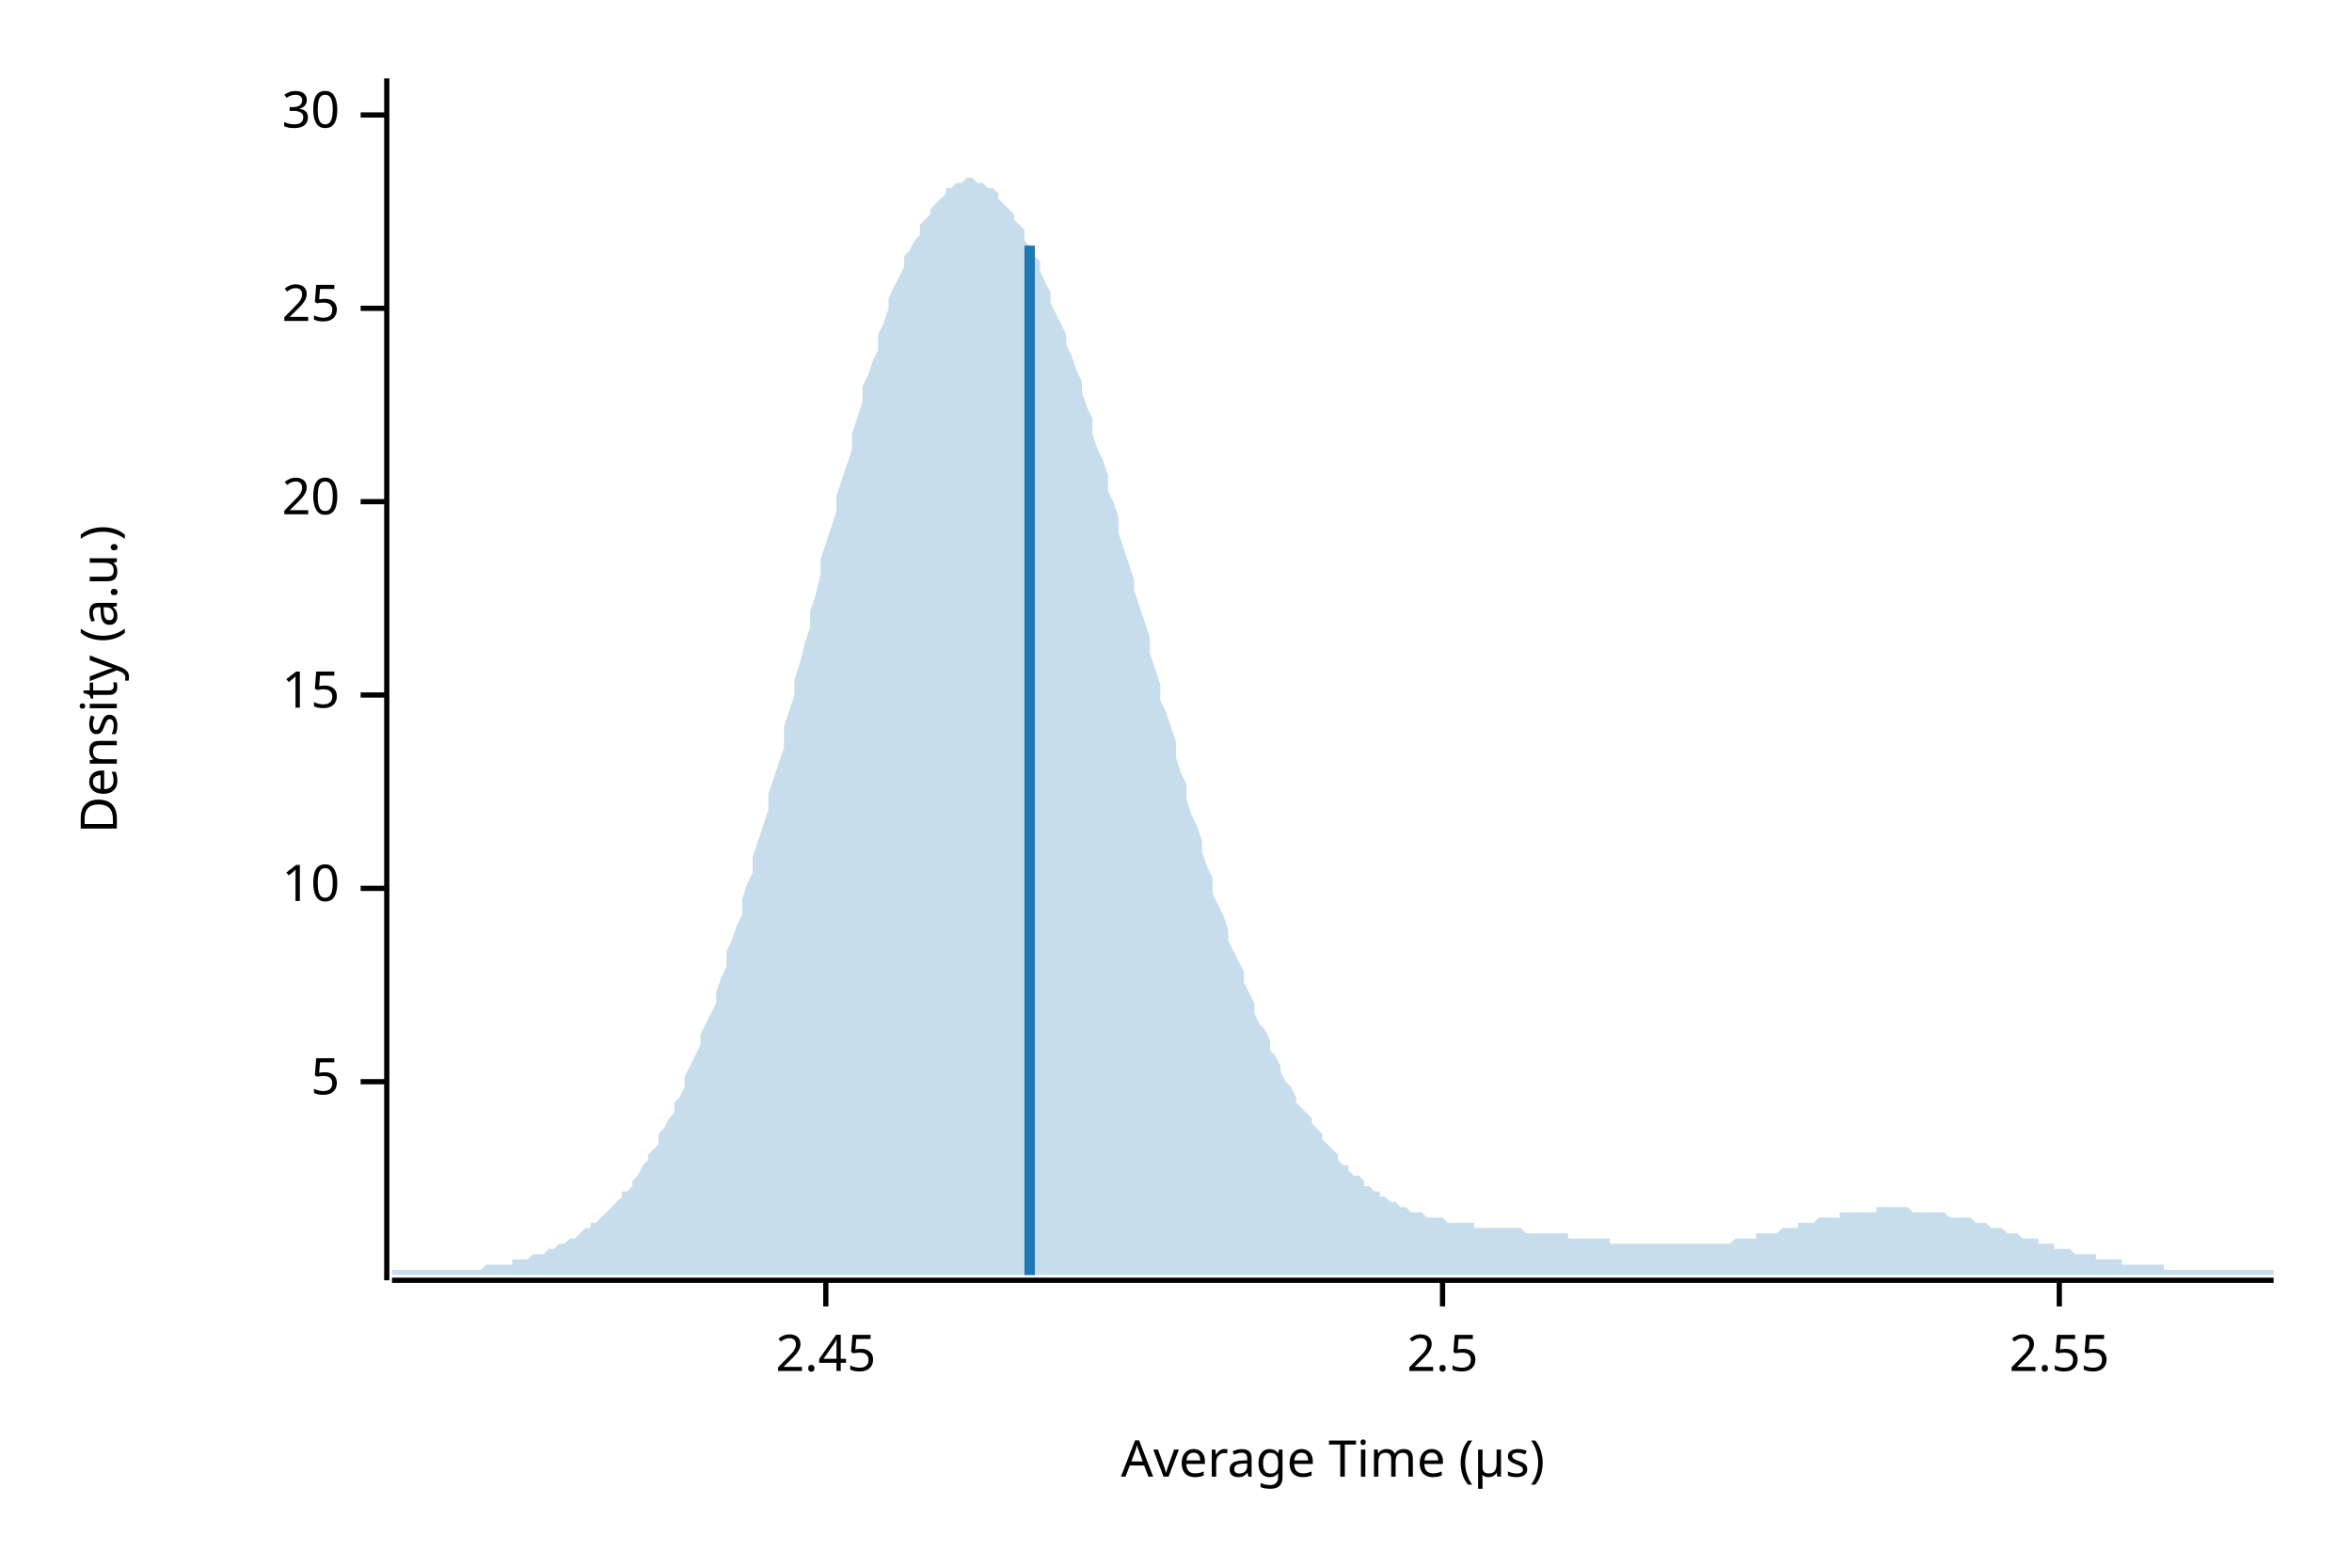
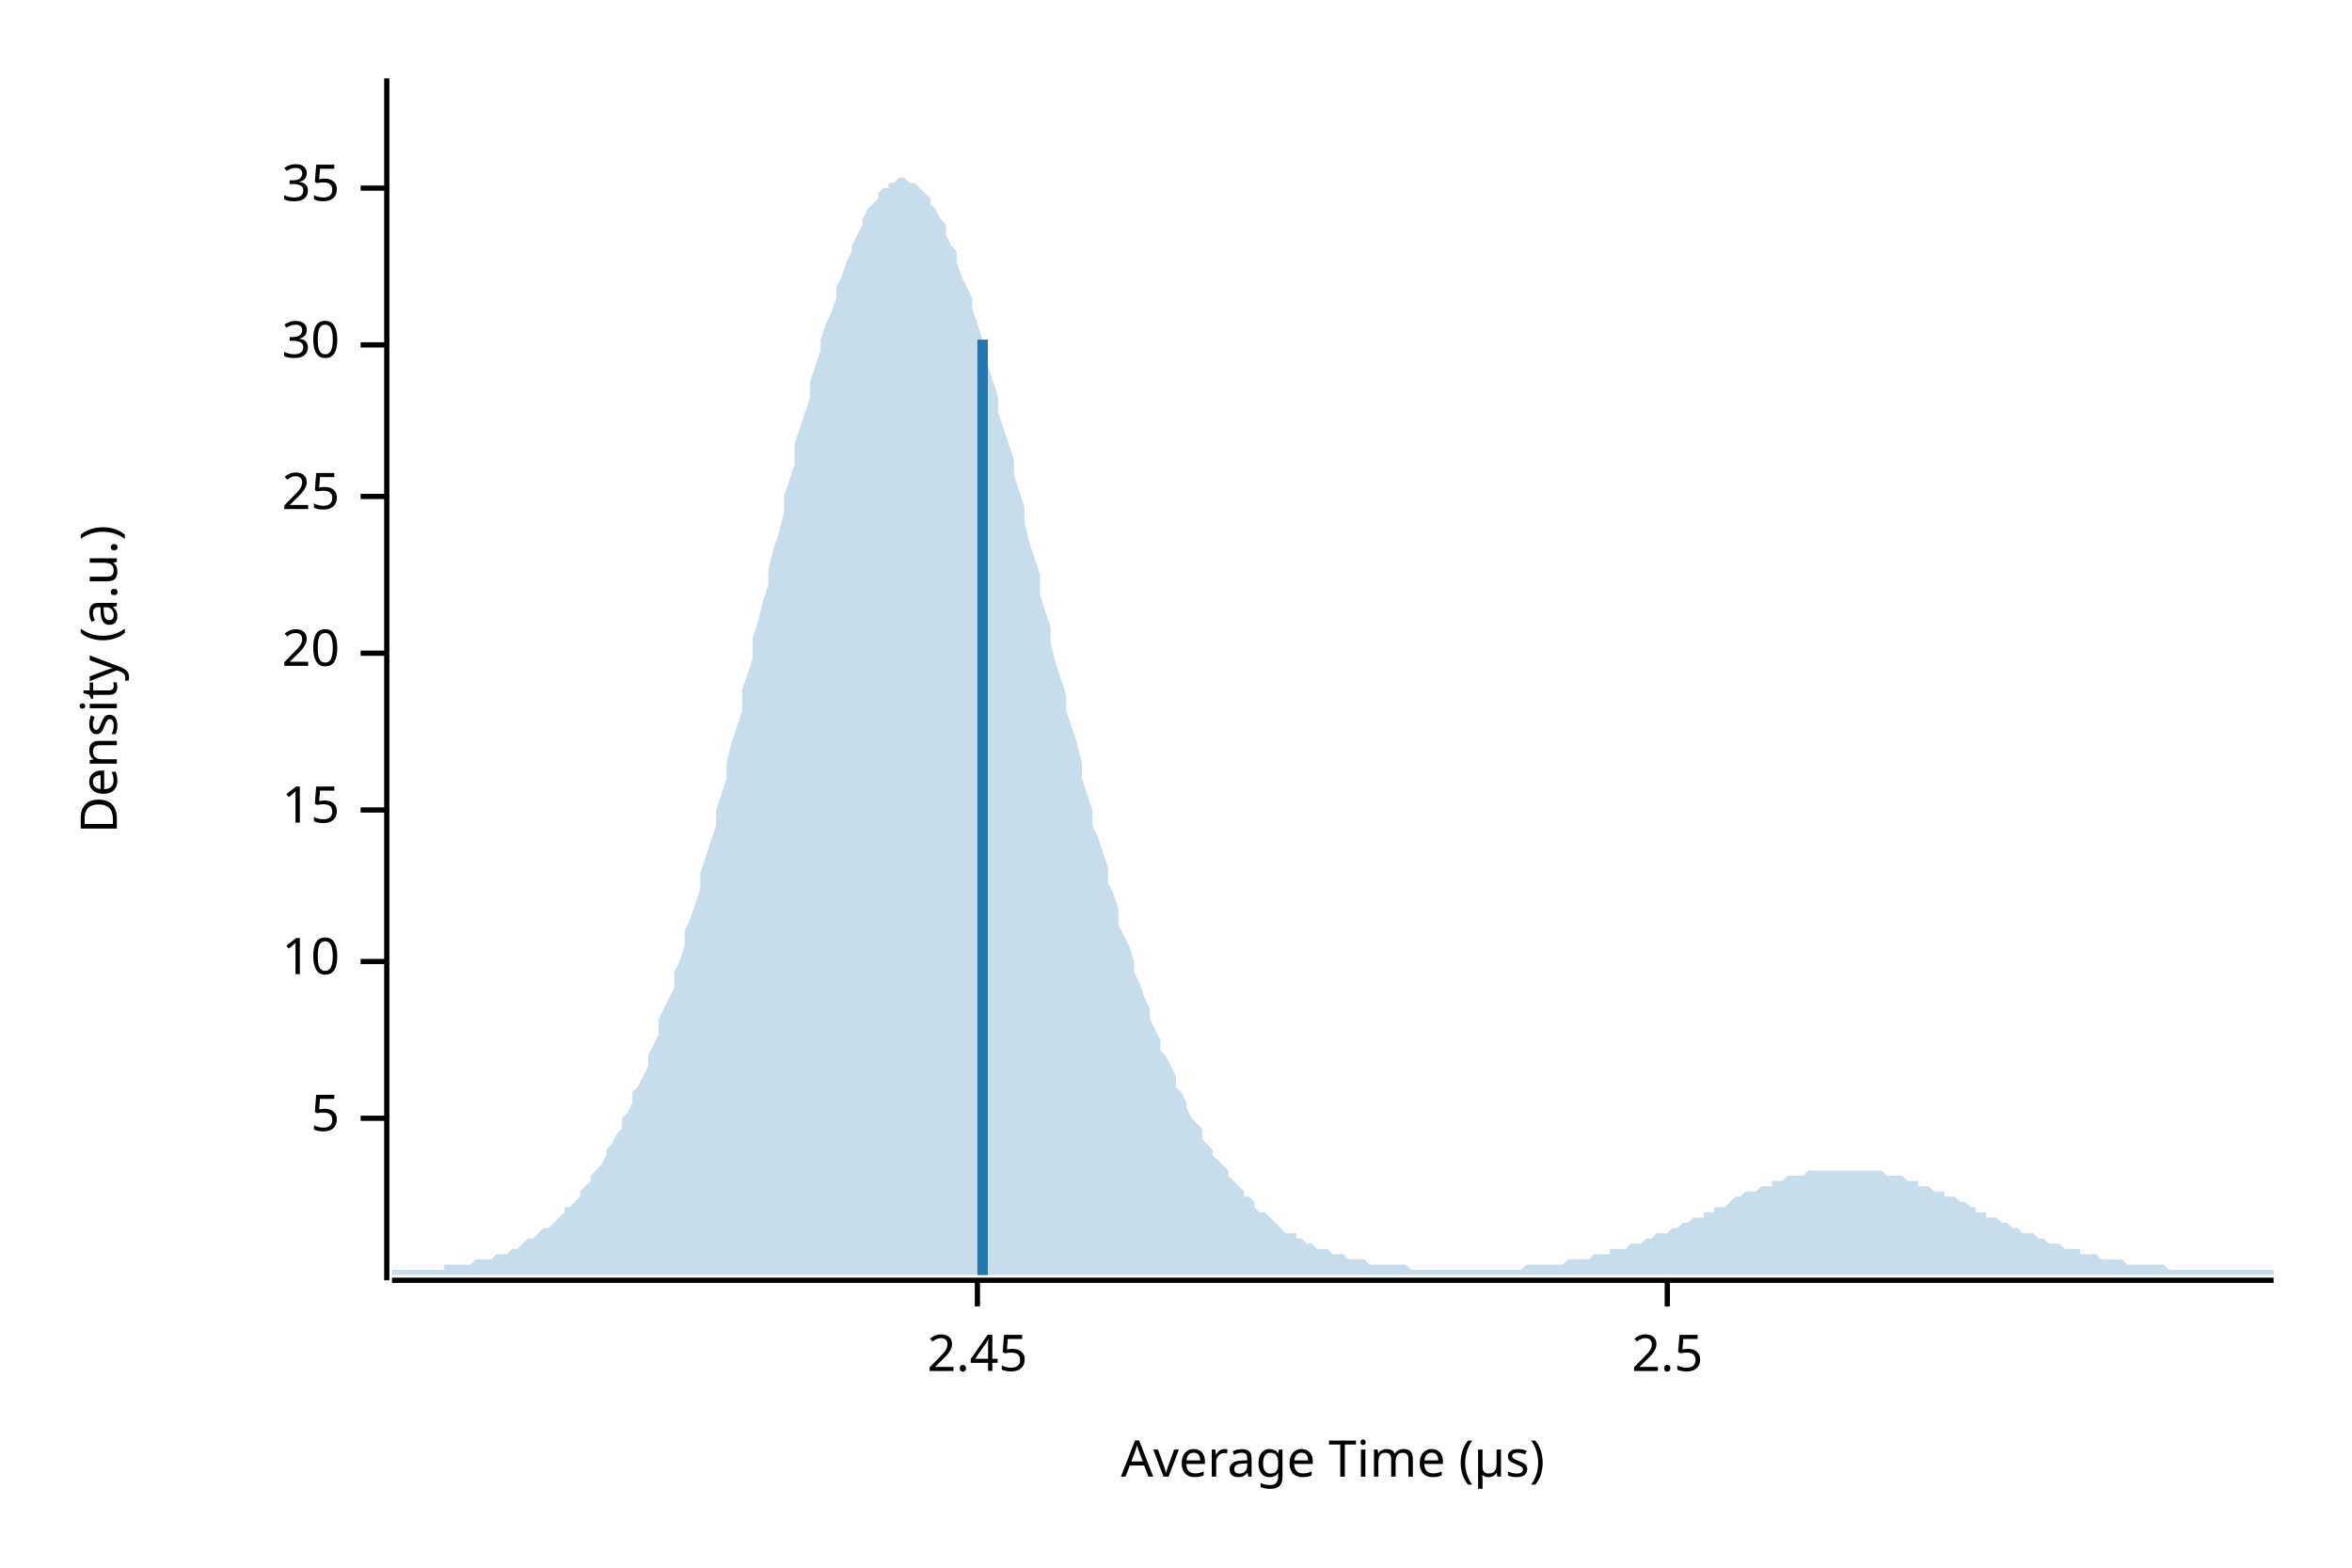
<svg xmlns="http://www.w3.org/2000/svg" width="450" height="300" viewBox="0 0 450 300">
  <text x="15" y="130" dy="0.76em" text-anchor="middle" font-family="sans-serif" font-size="9.677" opacity="1" fill="#000000" transform="rotate(270, 15, 130)">
Density (a.u.)
</text>
  <text x="255" y="285" dy="-0.5ex" text-anchor="middle" font-family="sans-serif" font-size="9.677" opacity="1" fill="#000000">
Average Time (µs)
</text>
  <polyline fill="none" opacity="1" stroke="#000000" stroke-width="1" points="74,15 74,245 " />
-   <text x="65" y="207" dy="0.5ex" text-anchor="end" font-family="sans-serif" font-size="9.677" opacity="1" fill="#000000">
+   <text x="65" y="214" dy="0.5ex" text-anchor="end" font-family="sans-serif" font-size="9.677" opacity="1" fill="#000000">
5
</text>
-   <polyline fill="none" opacity="1" stroke="#000000" stroke-width="1" points="69,207 74,207 " />
-   <text x="65" y="170" dy="0.5ex" text-anchor="end" font-family="sans-serif" font-size="9.677" opacity="1" fill="#000000">
+   <polyline fill="none" opacity="1" stroke="#000000" stroke-width="1" points="69,214 74,214 " />
+   <text x="65" y="184" dy="0.5ex" text-anchor="end" font-family="sans-serif" font-size="9.677" opacity="1" fill="#000000">
10
</text>
-   <polyline fill="none" opacity="1" stroke="#000000" stroke-width="1" points="69,170 74,170 " />
-   <text x="65" y="133" dy="0.5ex" text-anchor="end" font-family="sans-serif" font-size="9.677" opacity="1" fill="#000000">
+   <polyline fill="none" opacity="1" stroke="#000000" stroke-width="1" points="69,184 74,184 " />
+   <text x="65" y="155" dy="0.5ex" text-anchor="end" font-family="sans-serif" font-size="9.677" opacity="1" fill="#000000">
15
</text>
-   <polyline fill="none" opacity="1" stroke="#000000" stroke-width="1" points="69,133 74,133 " />
-   <text x="65" y="96" dy="0.5ex" text-anchor="end" font-family="sans-serif" font-size="9.677" opacity="1" fill="#000000">
+   <polyline fill="none" opacity="1" stroke="#000000" stroke-width="1" points="69,155 74,155 " />
+   <text x="65" y="125" dy="0.5ex" text-anchor="end" font-family="sans-serif" font-size="9.677" opacity="1" fill="#000000">
20
</text>
-   <polyline fill="none" opacity="1" stroke="#000000" stroke-width="1" points="69,96 74,96 " />
-   <text x="65" y="59" dy="0.5ex" text-anchor="end" font-family="sans-serif" font-size="9.677" opacity="1" fill="#000000">
+   <polyline fill="none" opacity="1" stroke="#000000" stroke-width="1" points="69,125 74,125 " />
+   <text x="65" y="95" dy="0.5ex" text-anchor="end" font-family="sans-serif" font-size="9.677" opacity="1" fill="#000000">
25
</text>
-   <polyline fill="none" opacity="1" stroke="#000000" stroke-width="1" points="69,59 74,59 " />
-   <text x="65" y="22" dy="0.5ex" text-anchor="end" font-family="sans-serif" font-size="9.677" opacity="1" fill="#000000">
+   <polyline fill="none" opacity="1" stroke="#000000" stroke-width="1" points="69,95 74,95 " />
+   <text x="65" y="66" dy="0.5ex" text-anchor="end" font-family="sans-serif" font-size="9.677" opacity="1" fill="#000000">
30
</text>
-   <polyline fill="none" opacity="1" stroke="#000000" stroke-width="1" points="69,22 74,22 " />
+   <polyline fill="none" opacity="1" stroke="#000000" stroke-width="1" points="69,66 74,66 " />
+   <text x="65" y="36" dy="0.5ex" text-anchor="end" font-family="sans-serif" font-size="9.677" opacity="1" fill="#000000">
+ 35
+ </text>
+   <polyline fill="none" opacity="1" stroke="#000000" stroke-width="1" points="69,36 74,36 " />
  <polyline fill="none" opacity="1" stroke="#000000" stroke-width="1" points="75,245 435,245 " />
-   <text x="158" y="255" dy="0.76em" text-anchor="middle" font-family="sans-serif" font-size="9.677" opacity="1" fill="#000000">
+   <text x="187" y="255" dy="0.76em" text-anchor="middle" font-family="sans-serif" font-size="9.677" opacity="1" fill="#000000">
2.45
</text>
-   <polyline fill="none" opacity="1" stroke="#000000" stroke-width="1" points="158,245 158,250 " />
-   <text x="276" y="255" dy="0.76em" text-anchor="middle" font-family="sans-serif" font-size="9.677" opacity="1" fill="#000000">
+   <polyline fill="none" opacity="1" stroke="#000000" stroke-width="1" points="187,245 187,250 " />
+   <text x="319" y="255" dy="0.76em" text-anchor="middle" font-family="sans-serif" font-size="9.677" opacity="1" fill="#000000">
2.5
</text>
-   <polyline fill="none" opacity="1" stroke="#000000" stroke-width="1" points="276,245 276,250 " />
-   <text x="394" y="255" dy="0.76em" text-anchor="middle" font-family="sans-serif" font-size="9.677" opacity="1" fill="#000000">
- 2.55
- </text>
-   <polyline fill="none" opacity="1" stroke="#000000" stroke-width="1" points="394,245 394,250 " />
-   <polygon opacity="0.25" fill="#1F78B4" points="75,243 75,243 76,243 77,243 77,243 78,243 79,243 80,243 80,243 81,243 82,243 82,243 83,243 84,243 85,243 85,243 86,243 87,243 87,243 88,243 89,243 90,243 90,243 91,243 92,243 93,242 93,242 94,242 95,242 95,242 96,242 97,242 98,242 98,241 99,241 100,241 100,241 101,241 102,240 103,240 103,240 104,240 105,239 106,239 106,239 107,238 108,238 108,238 109,237 110,237 111,236 111,236 112,235 113,235 113,234 114,234 115,233 116,232 116,232 117,231 118,230 119,229 119,228 120,228 121,227 121,226 122,225 123,223 124,222 124,221 125,220 126,219 126,217 127,216 128,214 129,213 129,211 130,210 131,208 131,206 132,204 133,202 134,200 134,198 135,196 136,194 137,192 137,190 138,187 139,185 139,182 140,180 141,177 142,175 142,172 143,169 144,167 144,164 145,161 146,158 147,155 147,152 148,149 149,146 150,143 150,139 151,136 152,133 152,130 153,127 154,123 155,120 155,117 156,114 157,110 157,107 158,104 159,101 160,98 160,95 161,92 162,89 163,86 163,83 164,80 165,77 165,74 166,72 167,69 168,67 168,64 169,62 170,59 170,57 171,55 172,53 173,51 173,49 174,48 175,46 176,45 176,43 177,42 178,41 178,40 179,39 180,38 181,37 181,36 182,36 183,35 183,35 184,35 185,34 186,34 186,34 187,35 188,35 188,35 189,36 190,36 191,37 191,38 192,39 193,40 194,41 194,42 195,43 196,44 196,46 197,47 198,49 199,50 199,52 200,54 201,56 201,58 202,60 203,62 204,64 204,66 205,68 206,71 207,73 207,75 208,78 209,80 209,83 210,86 211,88 212,91 212,94 213,96 214,99 214,102 215,105 216,108 217,111 217,113 218,116 219,119 220,122 220,125 221,128 222,131 222,134 223,136 224,139 225,142 225,145 226,148 227,150 227,153 228,156 229,158 230,161 230,163 231,166 232,168 232,171 233,173 234,175 235,178 235,180 236,182 237,184 238,186 238,188 239,190 240,192 240,194 241,196 242,197 243,199 243,201 244,202 245,204 245,205 246,207 247,208 248,210 248,211 249,212 250,213 251,214 251,215 252,216 253,217 253,218 254,219 255,220 256,221 256,222 257,223 258,223 258,224 259,225 260,225 261,226 261,227 262,227 263,228 264,228 264,229 265,229 266,230 266,230 267,230 268,231 269,231 269,231 270,232 271,232 271,232 272,232 273,233 274,233 274,233 275,233 276,233 277,234 277,234 278,234 279,234 279,234 280,234 281,234 282,234 282,235 283,235 284,235 284,235 285,235 286,235 287,235 287,235 288,235 289,235 289,235 290,235 291,235 292,236 292,236 293,236 294,236 295,236 295,236 296,236 297,236 297,236 298,236 299,236 300,236 300,237 301,237 302,237 302,237 303,237 304,237 305,237 305,237 306,237 307,237 308,237 308,238 309,238 310,238 310,238 311,238 312,238 313,238 313,238 314,238 315,238 315,238 316,238 317,238 318,238 318,238 319,238 320,238 321,238 321,238 322,238 323,238 323,238 324,238 325,238 326,238 326,238 327,238 328,238 328,238 329,238 330,238 331,238 331,238 332,237 333,237 333,237 334,237 335,237 336,237 336,236 337,236 338,236 339,236 339,236 340,236 341,235 341,235 342,235 343,235 344,235 344,234 345,234 346,234 346,234 347,234 348,233 349,233 349,233 350,233 351,233 352,233 352,232 353,232 354,232 354,232 355,232 356,232 357,232 357,232 358,232 359,232 359,231 360,231 361,231 362,231 362,231 363,231 364,231 365,231 365,231 366,232 367,232 367,232 368,232 369,232 370,232 370,232 371,232 372,232 372,232 373,233 374,233 375,233 375,233 376,233 377,233 378,234 378,234 379,234 380,234 380,234 381,235 382,235 383,235 383,235 384,236 385,236 385,236 386,236 387,237 388,237 388,237 389,237 390,237 390,238 391,238 392,238 393,238 393,239 394,239 395,239 396,239 396,239 397,240 398,240 398,240 399,240 400,240 401,240 401,241 402,241 403,241 403,241 404,241 405,241 406,241 406,242 407,242 408,242 409,242 409,242 410,242 411,242 411,242 412,242 413,242 414,242 414,243 415,243 416,243 416,243 417,243 418,243 419,243 419,243 420,243 421,243 422,243 422,243 423,243 424,243 424,243 425,243 426,243 427,243 427,243 428,243 429,243 429,243 430,243 431,243 432,243 432,243 433,243 434,243 435,243 435,244 75,244 " />
-   <polyline fill="none" opacity="1" stroke="#1F78B4" stroke-width="2" points="197,244 197,47 " />
+   <polyline fill="none" opacity="1" stroke="#000000" stroke-width="1" points="319,245 319,250 " />
+   <polygon opacity="0.25" fill="#1F78B4" points="75,243 75,243 76,243 77,243 77,243 78,243 79,243 80,243 80,243 81,243 82,243 82,243 83,243 84,243 85,243 85,242 86,242 87,242 87,242 88,242 89,242 90,242 90,242 91,241 92,241 93,241 93,241 94,241 95,240 95,240 96,240 97,240 98,239 98,239 99,239 100,238 100,238 101,237 102,237 103,236 103,236 104,235 105,235 106,234 106,234 107,233 108,232 108,231 109,231 110,230 111,229 111,228 112,227 113,226 113,225 114,224 115,223 116,221 116,220 117,219 118,217 119,216 119,214 120,213 121,211 121,209 122,208 123,206 124,204 124,202 125,200 126,198 126,195 127,193 128,191 129,189 129,186 130,184 131,181 131,178 132,176 133,173 134,170 134,167 135,164 136,161 137,158 137,155 138,152 139,149 139,146 140,142 141,139 142,136 142,132 143,129 144,126 144,122 145,119 146,115 147,112 147,109 148,105 149,102 150,98 150,95 151,92 152,89 152,85 153,82 154,79 155,76 155,73 156,70 157,67 157,65 158,62 159,60 160,57 160,55 161,53 162,50 163,48 163,47 164,45 165,43 165,42 166,40 167,39 168,38 168,37 169,36 170,36 170,35 171,35 172,34 173,34 173,34 174,35 175,35 176,36 176,36 177,37 178,38 178,39 179,40 180,42 181,43 181,45 182,47 183,48 183,50 184,53 185,55 186,57 186,59 187,62 188,65 188,67 189,70 190,73 191,76 191,79 192,82 193,85 194,88 194,91 195,94 196,97 196,100 197,104 198,107 199,110 199,114 200,117 201,120 201,123 202,127 203,130 204,133 204,136 205,139 206,142 207,146 207,149 208,152 209,155 209,158 210,160 211,163 212,166 212,169 213,171 214,174 214,177 215,179 216,181 217,184 217,186 218,188 219,191 220,193 220,195 221,197 222,199 222,201 223,202 224,204 225,206 225,208 226,209 227,211 227,212 228,214 229,215 230,216 230,218 231,219 232,220 232,221 233,222 234,223 235,224 235,225 236,226 237,227 238,228 238,229 239,229 240,230 240,231 241,232 242,232 243,233 243,233 244,234 245,235 245,235 246,236 247,236 248,236 248,237 249,237 250,238 251,238 251,238 252,239 253,239 253,239 254,239 255,240 256,240 256,240 257,240 258,241 258,241 259,241 260,241 261,241 261,241 262,242 263,242 264,242 264,242 265,242 266,242 266,242 267,242 268,242 269,242 269,242 270,243 271,243 271,243 272,243 273,243 274,243 274,243 275,243 276,243 277,243 277,243 278,243 279,243 279,243 280,243 281,243 282,243 282,243 283,243 284,243 284,243 285,243 286,243 287,243 287,243 288,243 289,243 289,243 290,243 291,243 292,242 292,242 293,242 294,242 295,242 295,242 296,242 297,242 297,242 298,242 299,242 300,241 300,241 301,241 302,241 302,241 303,241 304,241 305,240 305,240 306,240 307,240 308,240 308,239 309,239 310,239 310,239 311,239 312,238 313,238 313,238 314,238 315,237 315,237 316,237 317,236 318,236 318,236 319,236 320,235 321,235 321,235 322,234 323,234 323,234 324,233 325,233 326,233 326,232 327,232 328,232 328,231 329,231 330,231 331,230 331,230 332,229 333,229 333,229 334,228 335,228 336,228 336,228 337,227 338,227 339,227 339,226 340,226 341,226 341,226 342,225 343,225 344,225 344,225 345,225 346,224 346,224 347,224 348,224 349,224 349,224 350,224 351,224 352,224 352,224 353,224 354,224 354,224 355,224 356,224 357,224 357,224 358,224 359,224 359,224 360,224 361,225 362,225 362,225 363,225 364,225 365,226 365,226 366,226 367,226 367,227 368,227 369,227 370,228 370,228 371,228 372,228 372,229 373,229 374,229 375,230 375,230 376,230 377,231 378,231 378,232 379,232 380,232 380,233 381,233 382,233 383,234 383,234 384,234 385,235 385,235 386,235 387,236 388,236 388,236 389,236 390,237 390,237 391,237 392,238 393,238 393,238 394,238 395,239 396,239 396,239 397,239 398,239 398,240 399,240 400,240 401,240 401,240 402,241 403,241 403,241 404,241 405,241 406,241 406,241 407,242 408,242 409,242 409,242 410,242 411,242 411,242 412,242 413,242 414,242 414,242 415,243 416,243 416,243 417,243 418,243 419,243 419,243 420,243 421,243 422,243 422,243 423,243 424,243 424,243 425,243 426,243 427,243 427,243 428,243 429,243 429,243 430,243 431,243 432,243 432,243 433,243 434,243 435,243 435,244 75,244 " />
+   <polyline fill="none" opacity="1" stroke="#1F78B4" stroke-width="2" points="188,244 188,65 " />
</svg>
